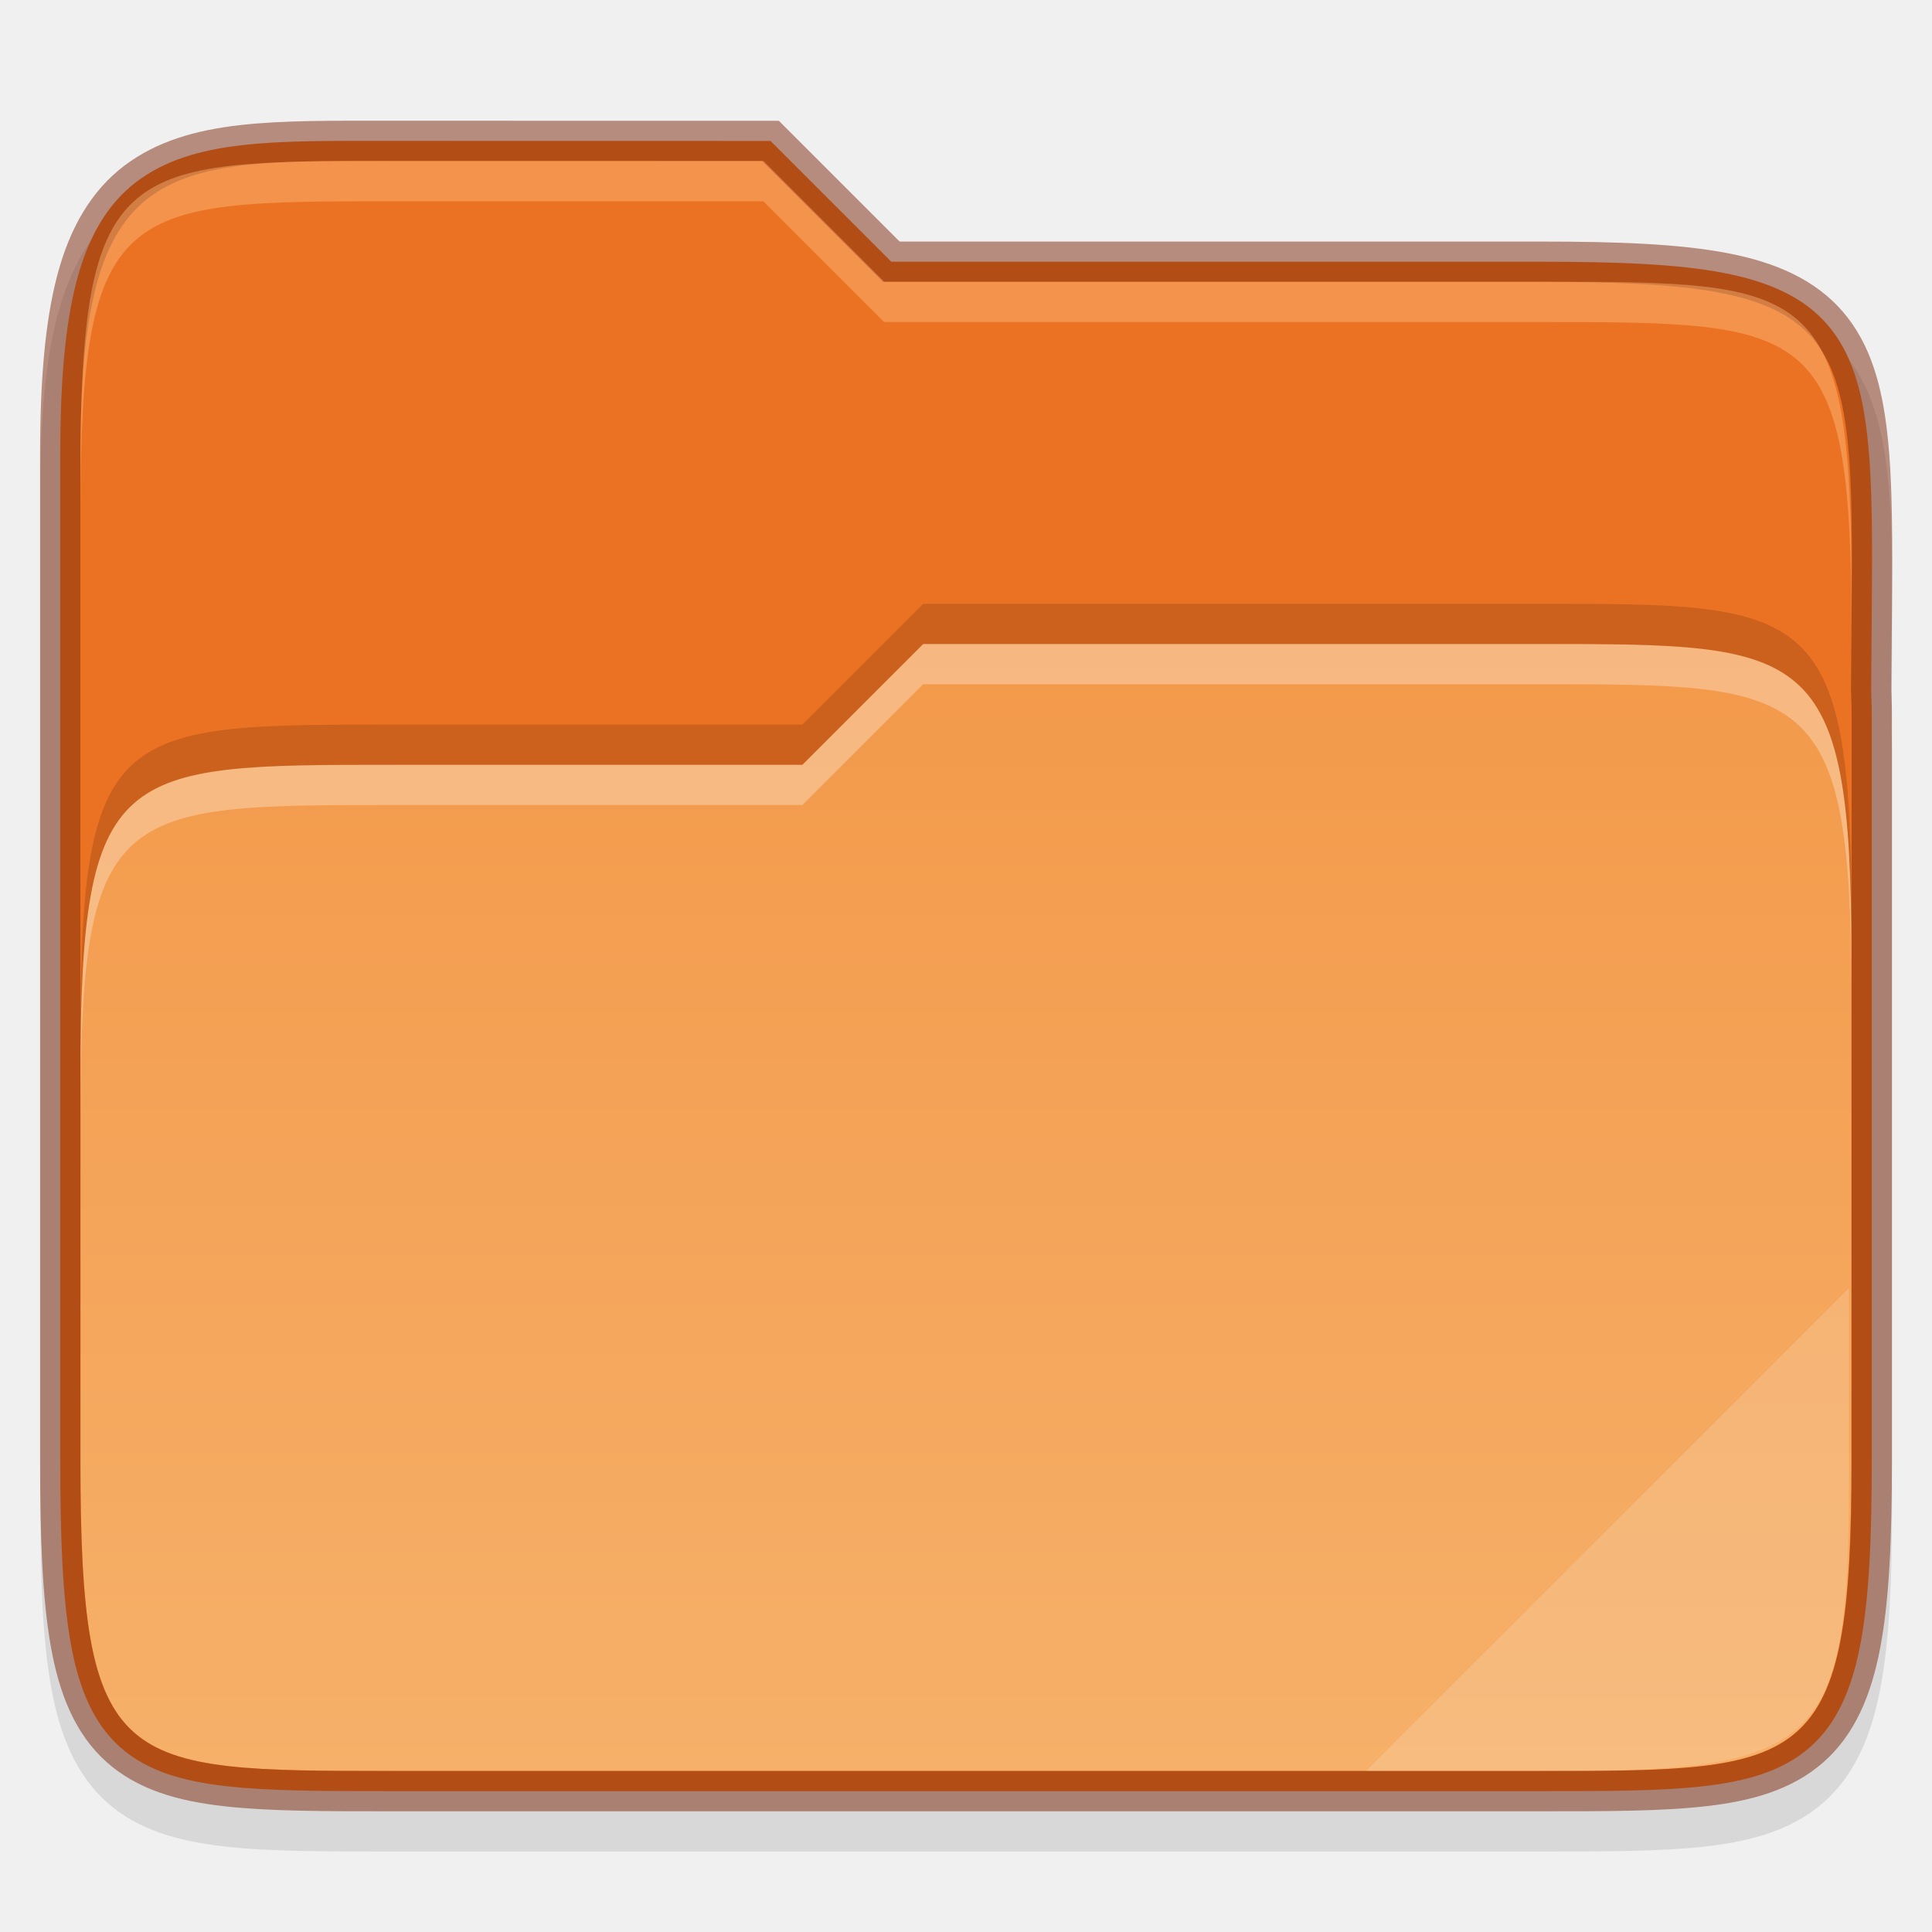
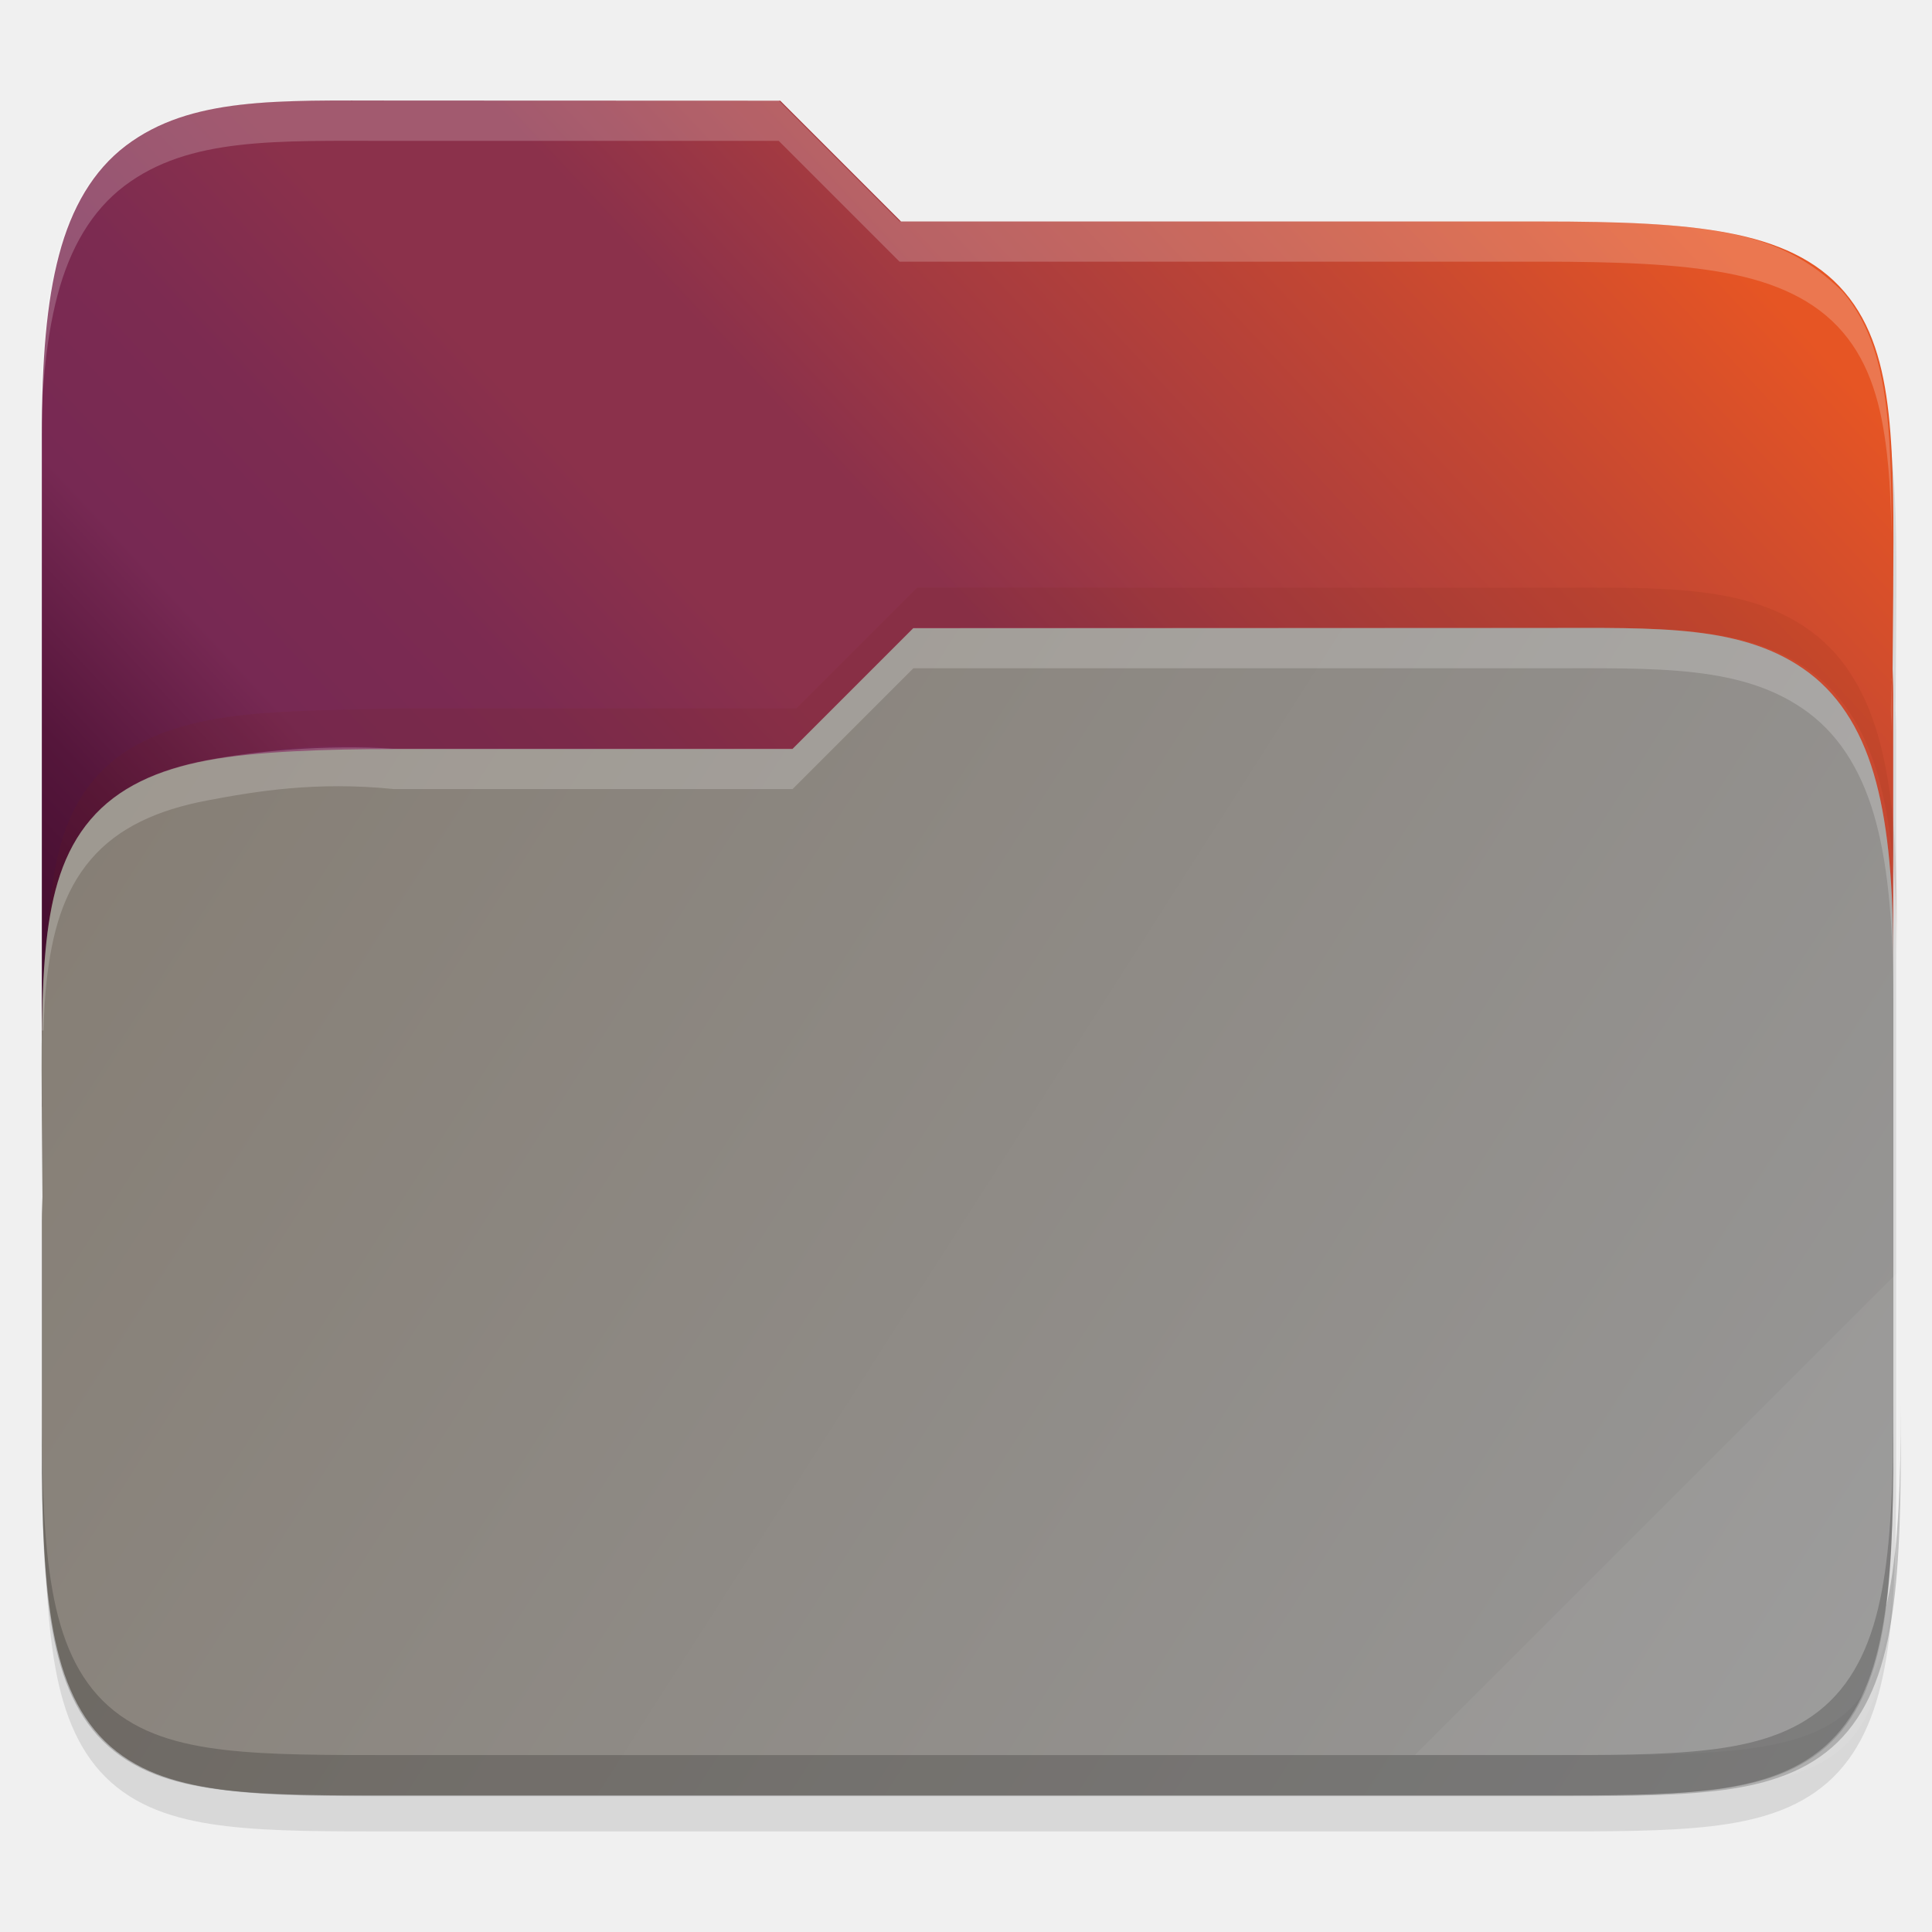
<svg xmlns="http://www.w3.org/2000/svg" xmlns:xlink="http://www.w3.org/1999/xlink" width="48" height="48" viewBox="0 0 12.7 12.7" version="1.1" id="svg986">
  <defs id="defs980">
    <clipPath clipPathUnits="userSpaceOnUse" id="clipPath994">
      <path style="color:#000000;display:inline;overflow:visible;visibility:visible;fill:#cdcdcd;fill-opacity:1;fill-rule:nonzero;stroke:none;stroke-width:2;stroke-miterlimit:4;stroke-dasharray:none;stroke-opacity:1;marker:none;enable-background:accumulate" d="m 335.731,62 c -8.824,0 -9.774,0.906 -9.73,9.748 V 84 96.252 c -0.043,8.842 0.906,9.748 9.73,9.748 h 16.539 c 8.824,0 9.73,-0.906 9.73,-9.748 V 84 71.748 C 362.001,62.906 361.094,62 352.27,62 Z" id="path996" />
    </clipPath>
-     <linearGradient xlink:href="#linearGradient3602" id="linearGradient2379" gradientUnits="userSpaceOnUse" gradientTransform="matrix(0.02997233,0,0,0.02997233,0.2645833,284.3806)" x1="237.776" y1="138.552" x2="237.776" y2="385.724" />
-     <linearGradient id="linearGradient3602">
-       <stop id="stop3597" offset="0" style="stop-color:#f3994a;stop-opacity:1" />
-       <stop id="stop3599" offset="1" style="stop-color:#f6b069;stop-opacity:1" />
+     <linearGradient id="linearGradient36441">
+       <stop style="stop-color:#2c001e;stop-opacity:1" offset="0" id="stop36437" />
+       <stop id="stop36445" offset="0.109" style="stop-color:#2c001e;stop-opacity:1" />
+       <stop style="stop-color:#370626;stop-opacity:1" offset="0.187" id="stop36449" />
+       <stop id="stop36451" offset="0.298" style="stop-color:#55163b;stop-opacity:1" />
+       <stop style="stop-color:#772953;stop-opacity:1" offset="0.372" id="stop36453" />
+       <stop style="stop-color:#7c2b51;stop-opacity:1" offset="0.447" id="stop36447" />
+       <stop id="stop36455" offset="0.524" style="stop-color:#8b314b;stop-opacity:1" />
+       <stop style="stop-color:#8b314b;stop-opacity:1" offset="0.596" id="stop36457" />
+       <stop id="stop36459" offset="0.669" style="stop-color:#a33a41;stop-opacity:1" />
+       <stop style="stop-color:#c44732;stop-opacity:1" offset="0.798" id="stop36461" />
+       <stop id="stop36463" offset="0.913" style="stop-color:#e65524;stop-opacity:1" />
+       <stop style="stop-color:#e65524;stop-opacity:1" offset="1" id="stop36439" />
+     </linearGradient>
+     <linearGradient xlink:href="#linearGradient1984" id="linearGradient3398-8" x1="321.354" y1="75.834" x2="367" y2="105" gradientUnits="userSpaceOnUse" gradientTransform="matrix(0.2645833,0,0,0.2645833,-84.6742,268.32)" />
+     <linearGradient xlink:href="#linearGradient36441" id="linearGradient36775-5" x1="321" y1="106" x2="367" y2="63" gradientUnits="userSpaceOnUse" gradientTransform="matrix(0.2645833,0,0,0.2645833,-84.67418,268.2927)" />
+     <linearGradient id="linearGradient1984">
+       <stop style="stop-color:#857d73;stop-opacity:1" offset="0" id="stop1980" />
+       <stop style="stop-color:#989898;stop-opacity:1" offset="1" id="stop1982" />
    </linearGradient>
  </defs>
  <g id="layer1" transform="translate(0,-284.3)">
-     <path style="color:#000000;font-style:normal;font-variant:normal;font-weight:normal;font-stretch:normal;font-size:medium;line-height:normal;font-family:sans-serif;font-variant-ligatures:normal;font-variant-position:normal;font-variant-caps:normal;font-variant-numeric:normal;font-variant-alternates:normal;font-feature-settings:normal;text-indent:0;text-align:start;text-decoration:none;text-decoration-line:none;text-decoration-style:solid;text-decoration-color:#000000;letter-spacing:normal;word-spacing:normal;text-transform:none;writing-mode:lr-tb;direction:ltr;text-orientation:mixed;dominant-baseline:auto;baseline-shift:baseline;text-anchor:start;white-space:normal;shape-padding:0;clip-rule:nonzero;display:inline;overflow:visible;visibility:visible;opacity:0.1;isolation:auto;mix-blend-mode:normal;color-interpolation:sRGB;color-interpolation-filters:linearRGB;solid-color:#000000;solid-opacity:1;vector-effect:none;fill:#000000;fill-opacity:1;fill-rule:nonzero;stroke:none;stroke-width:0.265;stroke-linecap:butt;stroke-linejoin:miter;stroke-miterlimit:4;stroke-dasharray:none;stroke-dashoffset:0;stroke-opacity:1;marker:none;color-rendering:auto;image-rendering:auto;shape-rendering:auto;text-rendering:auto;enable-background:accumulate" d="m 2.579,285.358 c -0.767,0 -1.336,-0.025 -1.761,0.296 -0.215,0.163 -0.358,0.408 -0.44,0.719 -0.082,0.31 -0.113,0.692 -0.113,1.188 v 2.489 0.865 3.246 c 0,0.517 0.014,0.911 0.071,1.229 0.057,0.319 0.165,0.578 0.367,0.758 0.202,0.18 0.464,0.254 0.766,0.289 0.302,0.035 0.66,0.034 1.111,0.034 h 7.542 c 0.442,0 0.796,5.3e-4 1.097,-0.034 h 5.29e-4 c 0.3,-0.035 0.562,-0.109 0.766,-0.287 0.204,-0.179 0.316,-0.437 0.376,-0.757 0.06,-0.319 0.076,-0.714 0.076,-1.231 v -4.905 c 0,-0.068 -0.003,-0.113 -0.004,-0.16 v -0.003 l 0.004,-0.496 c 0.004,-0.479 0.005,-0.86 -0.03,-1.179 -0.035,-0.319 -0.11,-0.59 -0.29,-0.801 -0.18,-0.212 -0.443,-0.328 -0.765,-0.389 -0.321,-0.061 -0.716,-0.075 -1.229,-0.075 H 5.913 l -0.794,-0.794 z" id="path1335" />
-     <path style="color:#000000;font-style:normal;font-variant:normal;font-weight:normal;font-stretch:normal;font-size:medium;line-height:normal;font-family:sans-serif;font-variant-ligatures:normal;font-variant-position:normal;font-variant-caps:normal;font-variant-numeric:normal;font-variant-alternates:normal;font-feature-settings:normal;text-indent:0;text-align:start;text-decoration:none;text-decoration-line:none;text-decoration-style:solid;text-decoration-color:#000000;letter-spacing:normal;word-spacing:normal;text-transform:none;writing-mode:lr-tb;direction:ltr;text-orientation:mixed;dominant-baseline:auto;baseline-shift:baseline;text-anchor:start;white-space:normal;shape-padding:0;clip-rule:nonzero;display:inline;overflow:visible;visibility:visible;opacity:1;isolation:auto;mix-blend-mode:normal;color-interpolation:sRGB;color-interpolation-filters:linearRGB;solid-color:#000000;solid-opacity:1;vector-effect:none;fill:#ec7223;fill-opacity:1;fill-rule:nonzero;stroke:none;stroke-width:0.265;stroke-linecap:butt;stroke-linejoin:miter;stroke-miterlimit:4;stroke-dasharray:none;stroke-dashoffset:0;stroke-opacity:1;marker:none;color-rendering:auto;image-rendering:auto;shape-rendering:auto;text-rendering:auto;enable-background:accumulate" d="m 2.579,285.226 c -0.769,0 -1.307,-0.014 -1.682,0.269 -0.187,0.142 -0.315,0.356 -0.392,0.647 -0.077,0.291 -0.109,0.664 -0.109,1.154 v 2.489 0.865 3.246 c 0,0.514 0.015,0.902 0.069,1.206 0.054,0.303 0.152,0.529 0.325,0.683 0.173,0.154 0.404,0.223 0.693,0.256 0.289,0.033 0.645,0.033 1.096,0.033 h 7.542 c 0.442,0 0.794,2.7e-4 1.082,-0.033 0.288,-0.033 0.519,-0.102 0.694,-0.255 0.175,-0.153 0.276,-0.379 0.333,-0.682 0.057,-0.303 0.074,-0.693 0.074,-1.207 v -4.905 c 0,-0.064 -0.003,-0.107 -0.004,-0.159 v -0.002 c 0,-1.7e-4 3e-6,-2.6e-4 0,-5.3e-4 l 0.004,-0.499 c 0.004,-0.479 0.005,-0.857 -0.029,-1.163 -0.034,-0.306 -0.104,-0.548 -0.259,-0.73 -0.155,-0.182 -0.384,-0.287 -0.689,-0.345 -0.305,-0.058 -0.693,-0.073 -1.205,-0.073 H 5.859 l -0.794,-0.794 z" id="path1313" />
-     <path id="path1275" d="m 2.579,289.327 c -1.803,0 -2.05,0 -2.05,2.045 v 2.524 c 0,2.045 0.248,2.045 2.05,2.045 h 7.541 c 1.768,0 2.05,0 2.05,-2.045 v -3.318 c 0,-2.045 -0.282,-2.045 -2.05,-2.045 H 6.069 l -0.794,0.794 z" style="color:#000000;display:inline;overflow:visible;visibility:visible;fill:url(#linearGradient2379);fill-opacity:1;fill-rule:nonzero;stroke:none;stroke-width:0.265;marker:none;enable-background:accumulate" />
-     <path style="color:#000000;display:inline;overflow:visible;visibility:visible;opacity:0.3;fill:#ffffff;fill-opacity:1;fill-rule:nonzero;stroke:none;stroke-width:0.265;marker:none;enable-background:accumulate" d="m 6.069,288.533 -0.794,0.794 H 2.579 c -1.803,0 -2.05,-6e-5 -2.05,2.045 v 0.265 c 0,-2.045 0.247,-2.045 2.05,-2.045 h 2.695 l 0.794,-0.794 h 4.052 c 1.768,0 2.05,-5e-5 2.05,2.045 v -0.265 c 0,-2.045 -0.282,-2.045 -2.05,-2.045 z" id="path1304" />
-     <path id="path1123" d="m 12.154,292.767 -3.175,3.175 h 1.241 c 1.755,0 1.934,-0.18 1.934,-1.931 z" style="color:#000000;display:inline;overflow:visible;visibility:visible;opacity:0.15;fill:#ffffff;fill-opacity:1;fill-rule:nonzero;stroke:none;stroke-width:0.265;marker:none;enable-background:accumulate" />
-     <path id="path1320" d="m 2.579,285.226 c -0.769,0 -1.307,-0.014 -1.682,0.269 -0.187,0.142 -0.315,0.356 -0.392,0.647 -0.077,0.291 -0.109,0.664 -0.109,1.154 v 2.489 0.865 3.246 c 0,0.514 0.015,0.902 0.069,1.206 0.054,0.303 0.152,0.529 0.325,0.683 0.173,0.154 0.404,0.223 0.693,0.256 0.289,0.033 0.645,0.033 1.096,0.033 h 7.542 c 0.442,0 0.794,2.7e-4 1.082,-0.033 0.288,-0.033 0.519,-0.102 0.694,-0.255 0.175,-0.153 0.276,-0.379 0.333,-0.682 0.057,-0.303 0.074,-0.693 0.074,-1.207 v -4.905 c 0,-0.064 -0.003,-0.107 -0.004,-0.159 v -0.002 c 0,-1.7e-4 3e-6,-2.6e-4 0,-5.3e-4 l 0.004,-0.499 c 0.004,-0.479 0.005,-0.857 -0.029,-1.163 -0.034,-0.306 -0.104,-0.548 -0.259,-0.73 -0.155,-0.182 -0.384,-0.287 -0.689,-0.345 -0.305,-0.058 -0.693,-0.073 -1.205,-0.073 H 5.859 l -0.794,-0.794 z" style="color:#000000;font-style:normal;font-variant:normal;font-weight:normal;font-stretch:normal;font-size:medium;line-height:normal;font-family:sans-serif;font-variant-ligatures:normal;font-variant-position:normal;font-variant-caps:normal;font-variant-numeric:normal;font-variant-alternates:normal;font-feature-settings:normal;text-indent:0;text-align:start;text-decoration:none;text-decoration-line:none;text-decoration-style:solid;text-decoration-color:#000000;letter-spacing:normal;word-spacing:normal;text-transform:none;writing-mode:lr-tb;direction:ltr;text-orientation:mixed;dominant-baseline:auto;baseline-shift:baseline;text-anchor:start;white-space:normal;shape-padding:0;clip-rule:nonzero;display:inline;overflow:visible;visibility:visible;opacity:0.5;isolation:auto;mix-blend-mode:normal;color-interpolation:sRGB;color-interpolation-filters:linearRGB;solid-color:#000000;solid-opacity:1;vector-effect:none;fill:none;fill-opacity:1;fill-rule:nonzero;stroke:#7a270a;stroke-width:0.265;stroke-linecap:butt;stroke-linejoin:miter;stroke-miterlimit:4;stroke-dasharray:none;stroke-dashoffset:0;stroke-opacity:1;marker:none;color-rendering:auto;image-rendering:auto;shape-rendering:auto;text-rendering:auto;enable-background:accumulate" />
-     <path id="path1333" d="m 6.069,288.269 -0.794,0.794 H 2.579 c -1.803,0 -2.05,-6e-5 -2.05,2.045 v 0.265 c 0,-2.045 0.247,-2.045 2.05,-2.045 h 2.695 l 0.794,-0.794 h 4.052 c 1.768,0 2.05,-6e-5 2.05,2.045 v -0.265 c 0,-2.045 -0.282,-2.045 -2.05,-2.045 z" style="color:#000000;display:inline;overflow:visible;visibility:visible;opacity:0.2;fill:#491706;fill-opacity:1;fill-rule:nonzero;stroke:none;stroke-width:0.265;marker:none;enable-background:accumulate" />
-     <path id="path1322" d="m 5.018,285.358 0.794,0.794 h 4.309 c 1.803,0 2.05,-6e-5 2.05,2.045 v 0.265 c 0,-2.045 -0.247,-2.045 -2.05,-2.045 H 5.812 L 5.018,285.623 H 2.579 c -1.768,0 -2.05,-5e-5 -2.05,2.045 v -0.265 c 0,-2.045 0.282,-2.045 2.05,-2.045 z" style="color:#000000;display:inline;overflow:visible;visibility:visible;opacity:0.4;fill:#fec589;fill-opacity:1;fill-rule:nonzero;stroke:none;stroke-width:0.265;marker:none;enable-background:accumulate" />
+     <path style="color:#000000;font-style:normal;font-variant:normal;font-weight:normal;font-stretch:normal;font-size:medium;line-height:normal;font-family:sans-serif;font-variant-ligatures:normal;font-variant-position:normal;font-variant-caps:normal;font-variant-numeric:normal;font-variant-alternates:normal;font-feature-settings:normal;text-indent:0;text-align:start;text-decoration:none;text-decoration-line:none;text-decoration-style:solid;text-decoration-color:#000000;letter-spacing:normal;word-spacing:normal;text-transform:none;writing-mode:lr-tb;direction:ltr;text-orientation:mixed;dominant-baseline:auto;baseline-shift:baseline;text-anchor:start;white-space:normal;shape-padding:0;clip-rule:nonzero;display:inline;overflow:visible;visibility:visible;opacity:0.1;isolation:auto;mix-blend-mode:normal;color-interpolation:sRGB;color-interpolation-filters:linearRGB;solid-color:#000000;solid-opacity:1;vector-effect:none;fill:#000000;fill-opacity:1;fill-rule:nonzero;stroke:none;stroke-width:0.265;stroke-linecap:butt;stroke-linejoin:miter;stroke-miterlimit:4;stroke-dasharray:none;stroke-dashoffset:0;stroke-opacity:1;marker:none;color-rendering:auto;image-rendering:auto;shape-rendering:auto;text-rendering:auto;enable-background:accumulate" d="m 2.606,285.226 c -0.767,0 -1.336,-0.025 -1.761,0.296 -0.215,0.163 -0.358,0.408 -0.44,0.719 -0.082,0.31 -0.113,0.692 -0.113,1.188 v 2.489 0.865 3.246 c 0,0.517 0.014,0.911 0.071,1.229 0.057,0.319 0.165,0.578 0.367,0.758 0.202,0.18 0.464,0.254 0.766,0.289 0.302,0.035 0.66,0.034 1.111,0.034 h 7.542 c 0.442,0 0.796,5.3e-4 1.097,-0.034 h 5.29e-4 c 0.3,-0.035 0.562,-0.109 0.766,-0.287 0.204,-0.179 0.316,-0.437 0.376,-0.757 0.06,-0.319 0.076,-0.714 0.076,-1.231 v -4.905 c 0,-0.068 -0.003,-0.113 -0.004,-0.16 v -0.003 l 0.004,-0.496 c 0.004,-0.479 0.005,-0.86 -0.03,-1.179 -0.035,-0.319 -0.11,-0.59 -0.29,-0.801 -0.18,-0.212 -0.443,-0.328 -0.765,-0.389 -0.321,-0.061 -0.716,-0.075 -1.229,-0.075 H 5.94 l -0.794,-0.794 z" id="path1335-3" />
+     <path id="path1123-6" d="m 12.445,292.899 -3.175,3.175 h 1.241 c 1.755,0 1.934,-0.18 1.934,-1.931 z" style="color:#000000;display:inline;overflow:visible;visibility:visible;opacity:0.05;fill:#ffffff;fill-opacity:1;fill-rule:nonzero;stroke:none;stroke-width:0.265;marker:none;enable-background:accumulate" />
+     <path id="path3463-26" d="m 2.589,284.961 c -0.767,0 -1.336,-0.025 -1.761,0.296 -0.215,0.163 -0.358,0.408 -0.44,0.719 -0.082,0.31 -0.113,0.692 -0.113,1.188 v 4.412 H 12.445 v -2.717 c 0,-0.068 -0.003,-0.113 -0.004,-0.16 v -0.003 l 0.004,-0.496 c 0.003,-0.479 0.005,-0.86 -0.03,-1.179 -0.035,-0.319 -0.11,-0.59 -0.29,-0.801 -0.18,-0.212 -0.443,-0.328 -0.765,-0.389 -0.321,-0.061 -0.716,-0.075 -1.229,-0.075 H 5.923 l -0.794,-0.794 z" style="color:#000000;font-style:normal;font-variant:normal;font-weight:normal;font-stretch:normal;font-size:medium;line-height:normal;font-family:sans-serif;font-variant-ligatures:normal;font-variant-position:normal;font-variant-caps:normal;font-variant-numeric:normal;font-variant-alternates:normal;font-feature-settings:normal;text-indent:0;text-align:start;text-decoration:none;text-decoration-line:none;text-decoration-style:solid;text-decoration-color:#000000;letter-spacing:normal;word-spacing:normal;text-transform:none;writing-mode:lr-tb;direction:ltr;text-orientation:mixed;dominant-baseline:auto;baseline-shift:baseline;text-anchor:start;white-space:normal;shape-padding:0;clip-rule:nonzero;display:inline;overflow:visible;visibility:visible;opacity:1;isolation:auto;mix-blend-mode:normal;color-interpolation:sRGB;color-interpolation-filters:linearRGB;solid-color:#000000;solid-opacity:1;vector-effect:none;fill:url(#linearGradient36775-5);fill-opacity:1;fill-rule:nonzero;stroke:none;stroke-width:0.265;stroke-linecap:butt;stroke-linejoin:miter;stroke-miterlimit:4;stroke-dasharray:none;stroke-dashoffset:0;stroke-opacity:1;marker:none;color-rendering:auto;image-rendering:auto;shape-rendering:auto;text-rendering:auto;enable-background:accumulate" />
+     <path style="color:#000000;font-style:normal;font-variant:normal;font-weight:normal;font-stretch:normal;font-size:medium;line-height:normal;font-family:sans-serif;font-variant-ligatures:normal;font-variant-position:normal;font-variant-caps:normal;font-variant-numeric:normal;font-variant-alternates:normal;font-feature-settings:normal;text-indent:0;text-align:start;text-decoration:none;text-decoration-line:none;text-decoration-style:solid;text-decoration-color:#000000;letter-spacing:normal;word-spacing:normal;text-transform:none;writing-mode:lr-tb;direction:ltr;text-orientation:mixed;dominant-baseline:auto;baseline-shift:baseline;text-anchor:start;white-space:normal;shape-padding:0;clip-rule:nonzero;display:inline;overflow:visible;visibility:visible;opacity:0.1;isolation:auto;mix-blend-mode:normal;color-interpolation:sRGB;color-interpolation-filters:linearRGB;solid-color:#000000;solid-opacity:1;vector-effect:none;fill:#732206;fill-opacity:1;fill-rule:nonzero;stroke:none;stroke-width:0.265;stroke-linecap:butt;stroke-linejoin:miter;stroke-miterlimit:4;stroke-dasharray:none;stroke-dashoffset:0;stroke-opacity:1;marker:none;color-rendering:auto;image-rendering:auto;shape-rendering:auto;text-rendering:auto;enable-background:accumulate" d="m 6.029,288.163 -0.794,0.794 h -2.62 c -0.544,0.013 -0.909,0.015 -1.229,0.075 -0.322,0.061 -0.584,0.177 -0.765,0.389 -0.18,0.211 -0.254,0.482 -0.29,0.801 -0.019,0.173 -0.027,0.37 -0.03,0.587 h 0.01 c 0.004,-0.112 0.009,-0.225 0.02,-0.322 0.035,-0.319 0.11,-0.59 0.29,-0.801 0.18,-0.212 0.443,-0.328 0.765,-0.389 0.321,-0.061 0.718,-0.127 1.229,-0.075 h 2.62 l 0.794,-0.794 H 10.156 c 0.767,0 1.336,-0.025 1.761,0.296 0.215,0.163 0.358,0.408 0.44,0.719 0.082,0.31 0.113,0.692 0.113,1.188 v -0.265 c 0,-0.496 -0.031,-0.878 -0.113,-1.188 -0.082,-0.311 -0.225,-0.556 -0.44,-0.719 -0.425,-0.321 -0.994,-0.296 -1.761,-0.296 z" id="path3531-36" />
+     <path id="path3533-7" d="m 2.579,284.961 c -0.767,0 -1.336,-0.025 -1.761,0.296 -0.215,0.163 -0.358,0.408 -0.44,0.719 -0.082,0.31 -0.113,0.692 -0.113,1.188 v 0.265 c 0,-0.496 0.031,-0.878 0.113,-1.188 0.082,-0.311 0.225,-0.556 0.44,-0.719 0.425,-0.321 0.994,-0.296 1.761,-0.296 h 2.54 l 0.794,0.794 h 4.207 c 0.514,0 0.909,0.015 1.229,0.075 0.322,0.061 0.584,0.177 0.765,0.389 0.18,0.211 0.254,0.482 0.29,0.801 0.018,0.159 0.026,0.334 0.03,0.529 0,-0.298 -0.005,-0.57 -0.03,-0.794 -0.035,-0.319 -0.11,-0.59 -0.29,-0.801 -0.215,-0.212 -0.443,-0.328 -0.765,-0.389 -0.321,-0.061 -0.716,-0.075 -1.229,-0.075 H 5.913 l -0.794,-0.794 z m 9.854,3.801 -0.003,0.197 v 0.003 c 0,0.048 0.004,0.092 0.004,0.16 v -0.265 c 0,-0.041 0,-0.067 -0.003,-0.096 z" style="color:#000000;font-style:normal;font-variant:normal;font-weight:normal;font-stretch:normal;font-size:medium;line-height:normal;font-family:sans-serif;font-variant-ligatures:normal;font-variant-position:normal;font-variant-caps:normal;font-variant-numeric:normal;font-variant-alternates:normal;font-feature-settings:normal;text-indent:0;text-align:start;text-decoration:none;text-decoration-line:none;text-decoration-style:solid;text-decoration-color:#000000;letter-spacing:normal;word-spacing:normal;text-transform:none;writing-mode:lr-tb;direction:ltr;text-orientation:mixed;dominant-baseline:auto;baseline-shift:baseline;text-anchor:start;white-space:normal;shape-padding:0;clip-rule:nonzero;display:inline;overflow:visible;visibility:visible;opacity:0.2;isolation:auto;mix-blend-mode:normal;color-interpolation:sRGB;color-interpolation-filters:linearRGB;solid-color:#000000;solid-opacity:1;vector-effect:none;fill:#ffffff;fill-opacity:1;fill-rule:nonzero;stroke:none;stroke-width:0.265;stroke-linecap:butt;stroke-linejoin:miter;stroke-miterlimit:4;stroke-dasharray:none;stroke-dashoffset:0;stroke-opacity:1;marker:none;color-rendering:auto;image-rendering:auto;shape-rendering:auto;text-rendering:auto;enable-background:accumulate" />
+     <path id="path3527-1" d="m 0.323,293.532 v 0.265 c 0,0.517 0.014,0.911 0.071,1.229 0.057,0.319 0.165,0.578 0.367,0.758 0.202,0.18 0.464,0.254 0.766,0.289 0.302,0.035 0.66,0.034 1.111,0.034 h 7.542 c 0.442,0 0.796,5.3e-4 1.097,-0.034 v 0 c 0.3,-0.035 0.562,-0.109 0.766,-0.287 0.204,-0.179 0.316,-0.437 0.376,-0.757 0.06,-0.319 0.076,-0.714 0.076,-1.231 v -0.265 c 0,0.517 -0.016,0.912 -0.076,1.231 -0.06,0.32 -0.172,0.578 -0.376,0.757 -0.203,0.178 -0.465,0.252 -0.766,0.287 v 0 c -0.3,0.035 -0.654,0.034 -1.097,0.034 H 2.638 c -0.451,0 -0.809,8e-4 -1.111,-0.034 -0.302,-0.035 -0.564,-0.109 -0.766,-0.289 -0.202,-0.18 -0.31,-0.439 -0.367,-0.758 -0.057,-0.318 -0.071,-0.712 -0.071,-1.229 z" style="color:#000000;font-style:normal;font-variant:normal;font-weight:normal;font-stretch:normal;font-size:medium;line-height:normal;font-family:sans-serif;font-variant-ligatures:normal;font-variant-position:normal;font-variant-caps:normal;font-variant-numeric:normal;font-variant-alternates:normal;font-feature-settings:normal;text-indent:0;text-align:start;text-decoration:none;text-decoration-line:none;text-decoration-style:solid;text-decoration-color:#000000;letter-spacing:normal;word-spacing:normal;text-transform:none;writing-mode:lr-tb;direction:ltr;text-orientation:mixed;dominant-baseline:auto;baseline-shift:baseline;text-anchor:start;white-space:normal;shape-padding:0;clip-rule:nonzero;display:inline;overflow:visible;visibility:visible;opacity:0.2;isolation:auto;mix-blend-mode:normal;color-interpolation:sRGB;color-interpolation-filters:linearRGB;solid-color:#000000;solid-opacity:1;vector-effect:none;fill:#000000;fill-opacity:1;fill-rule:nonzero;stroke:none;stroke-width:0.265;stroke-linecap:butt;stroke-linejoin:miter;stroke-miterlimit:4;stroke-dasharray:none;stroke-dashoffset:0;stroke-opacity:1;marker:none;color-rendering:auto;image-rendering:auto;shape-rendering:auto;text-rendering:auto;enable-background:accumulate" />
+     <path style="color:#000000;font-style:normal;font-variant:normal;font-weight:normal;font-stretch:normal;font-size:medium;line-height:normal;font-family:sans-serif;font-variant-ligatures:normal;font-variant-position:normal;font-variant-caps:normal;font-variant-numeric:normal;font-variant-alternates:normal;font-feature-settings:normal;text-indent:0;text-align:start;text-decoration:none;text-decoration-line:none;text-decoration-style:solid;text-decoration-color:#000000;letter-spacing:normal;word-spacing:normal;text-transform:none;writing-mode:lr-tb;direction:ltr;text-orientation:mixed;dominant-baseline:auto;baseline-shift:baseline;text-anchor:start;white-space:normal;shape-padding:0;clip-rule:nonzero;display:inline;overflow:visible;visibility:visible;opacity:1;isolation:auto;mix-blend-mode:normal;color-interpolation:sRGB;color-interpolation-filters:linearRGB;solid-color:#000000;solid-opacity:1;vector-effect:none;fill:url(#linearGradient3398-8);fill-opacity:1.0;fill-rule:nonzero;stroke:none;stroke-width:0.265;stroke-linecap:butt;stroke-linejoin:miter;stroke-miterlimit:4;stroke-dasharray:none;stroke-dashoffset:0;stroke-opacity:1;marker:none;color-rendering:auto;image-rendering:auto;shape-rendering:auto;text-rendering:auto;enable-background:accumulate" d="m 10.132,288.428 c 0.767,0 1.336,-0.025 1.761,0.296 0.215,0.163 0.358,0.408 0.44,0.719 0.082,0.31 0.113,0.692 0.113,1.188 v 2.489 -0.458 1.13 c 0,0.517 -0.014,0.911 -0.071,1.229 -0.057,0.319 -0.165,0.578 -0.367,0.758 -0.202,0.18 -0.464,0.254 -0.766,0.289 -0.302,0.035 -0.66,0.034 -1.111,0.034 H 2.59 c -0.442,0 -0.796,5.3e-4 -1.097,-0.034 v 0 c -0.3,-0.035 -0.562,-0.109 -0.766,-0.287 -0.204,-0.179 -0.316,-0.437 -0.376,-0.757 -0.06,-0.319 -0.076,-0.714 -0.076,-1.231 v -1.466 c 0,-0.068 0.003,-0.113 0.004,-0.16 v -0.003 l -0.004,-0.496 c -0.003,-0.479 -0.005,-0.86 0.03,-1.179 0.035,-0.319 0.11,-0.59 0.29,-0.801 0.18,-0.212 0.443,-0.328 0.765,-0.389 0.321,-0.061 0.796,-0.075 1.229,-0.075 h 2.62 l 0.794,-0.794 z" id="path3523-20" />
+     <path style="color:#000000;display:inline;overflow:visible;visibility:visible;opacity:0.05;fill:#ffffff;fill-opacity:1;fill-rule:nonzero;stroke:none;stroke-width:0.265;marker:none;enable-background:accumulate" d="m 12.476,292.662 -3.175,3.175 h 1.241 c 1.755,0 1.934,-0.18 1.934,-1.931 z" id="path3525-23" />
+     <path id="path3527-75" d="m 0.274,293.527 v 0.265 c 0,0.517 0.014,0.911 0.071,1.229 0.057,0.319 0.165,0.578 0.367,0.758 0.202,0.18 0.464,0.254 0.766,0.289 0.302,0.035 0.66,0.034 1.111,0.034 h 7.542 c 0.442,0 0.796,5.3e-4 1.097,-0.034 v 0 c 0.3,-0.035 0.562,-0.109 0.766,-0.287 0.204,-0.179 0.316,-0.437 0.376,-0.757 0.06,-0.319 0.076,-0.714 0.076,-1.231 v -0.265 c 0,0.517 -0.016,0.912 -0.076,1.231 -0.06,0.32 -0.172,0.578 -0.376,0.757 -0.203,0.178 -0.465,0.252 -0.766,0.287 v 0 c -0.3,0.035 -0.654,0.034 -1.097,0.034 H 2.589 c -0.451,0 -0.809,7.9e-4 -1.111,-0.034 -0.302,-0.035 -0.564,-0.109 -0.766,-0.289 -0.202,-0.18 -0.31,-0.439 -0.367,-0.758 -0.057,-0.318 -0.071,-0.712 -0.071,-1.229 z" style="color:#000000;font-style:normal;font-variant:normal;font-weight:normal;font-stretch:normal;font-size:medium;line-height:normal;font-family:sans-serif;font-variant-ligatures:normal;font-variant-position:normal;font-variant-caps:normal;font-variant-numeric:normal;font-variant-alternates:normal;font-feature-settings:normal;text-indent:0;text-align:start;text-decoration:none;text-decoration-line:none;text-decoration-style:solid;text-decoration-color:#000000;letter-spacing:normal;word-spacing:normal;text-transform:none;writing-mode:lr-tb;direction:ltr;text-orientation:mixed;dominant-baseline:auto;baseline-shift:baseline;text-anchor:start;white-space:normal;shape-padding:0;clip-rule:nonzero;display:inline;overflow:visible;visibility:visible;opacity:0.2;isolation:auto;mix-blend-mode:normal;color-interpolation:sRGB;color-interpolation-filters:linearRGB;solid-color:#000000;solid-opacity:1;vector-effect:none;fill:#000000;fill-opacity:1;fill-rule:nonzero;stroke:none;stroke-width:0.265;stroke-linecap:butt;stroke-linejoin:miter;stroke-miterlimit:4;stroke-dasharray:none;stroke-dashoffset:0;stroke-opacity:1;marker:none;color-rendering:auto;image-rendering:auto;shape-rendering:auto;text-rendering:auto;enable-background:accumulate" />
+     <path id="path3529-92" d="m 6.004,288.428 -0.794,0.794 h -2.62 c -0.464,-0.028 -0.909,0.015 -1.229,0.075 -0.322,0.061 -0.584,0.177 -0.765,0.389 -0.18,0.211 -0.254,0.482 -0.29,0.801 -0.019,0.173 -0.027,0.37 -0.03,0.587 h 0.01 c 0.004,-0.112 0.009,-0.225 0.02,-0.322 0.035,-0.319 0.11,-0.59 0.29,-0.801 0.18,-0.212 0.443,-0.328 0.765,-0.389 0.321,-0.061 0.718,-0.127 1.229,-0.075 h 2.62 l 0.794,-0.794 h 4.128 c 0.767,0 1.336,-0.025 1.761,0.296 0.215,0.163 0.358,0.408 0.44,0.719 0.082,0.31 0.113,0.692 0.113,1.188 v -0.265 c 0,-0.496 -0.031,-0.878 -0.113,-1.188 -0.082,-0.311 -0.225,-0.556 -0.44,-0.719 -0.425,-0.321 -0.994,-0.296 -1.761,-0.296 z" style="color:#000000;font-style:normal;font-variant:normal;font-weight:normal;font-stretch:normal;font-size:medium;line-height:normal;font-family:sans-serif;font-variant-ligatures:normal;font-variant-position:normal;font-variant-caps:normal;font-variant-numeric:normal;font-variant-alternates:normal;font-feature-settings:normal;text-indent:0;text-align:start;text-decoration:none;text-decoration-line:none;text-decoration-style:solid;text-decoration-color:#000000;letter-spacing:normal;word-spacing:normal;text-transform:none;writing-mode:lr-tb;direction:ltr;text-orientation:mixed;dominant-baseline:auto;baseline-shift:baseline;text-anchor:start;white-space:normal;shape-padding:0;clip-rule:nonzero;display:inline;overflow:visible;visibility:visible;opacity:0.2;isolation:auto;mix-blend-mode:normal;color-interpolation:sRGB;color-interpolation-filters:linearRGB;solid-color:#000000;solid-opacity:1;vector-effect:none;fill:#ffffff;fill-opacity:1;fill-rule:nonzero;stroke:none;stroke-width:0.265;stroke-linecap:butt;stroke-linejoin:miter;stroke-miterlimit:4;stroke-dasharray:none;stroke-dashoffset:0;stroke-opacity:1;marker:none;color-rendering:auto;image-rendering:auto;shape-rendering:auto;text-rendering:auto;enable-background:accumulate" />
  </g>
</svg>
